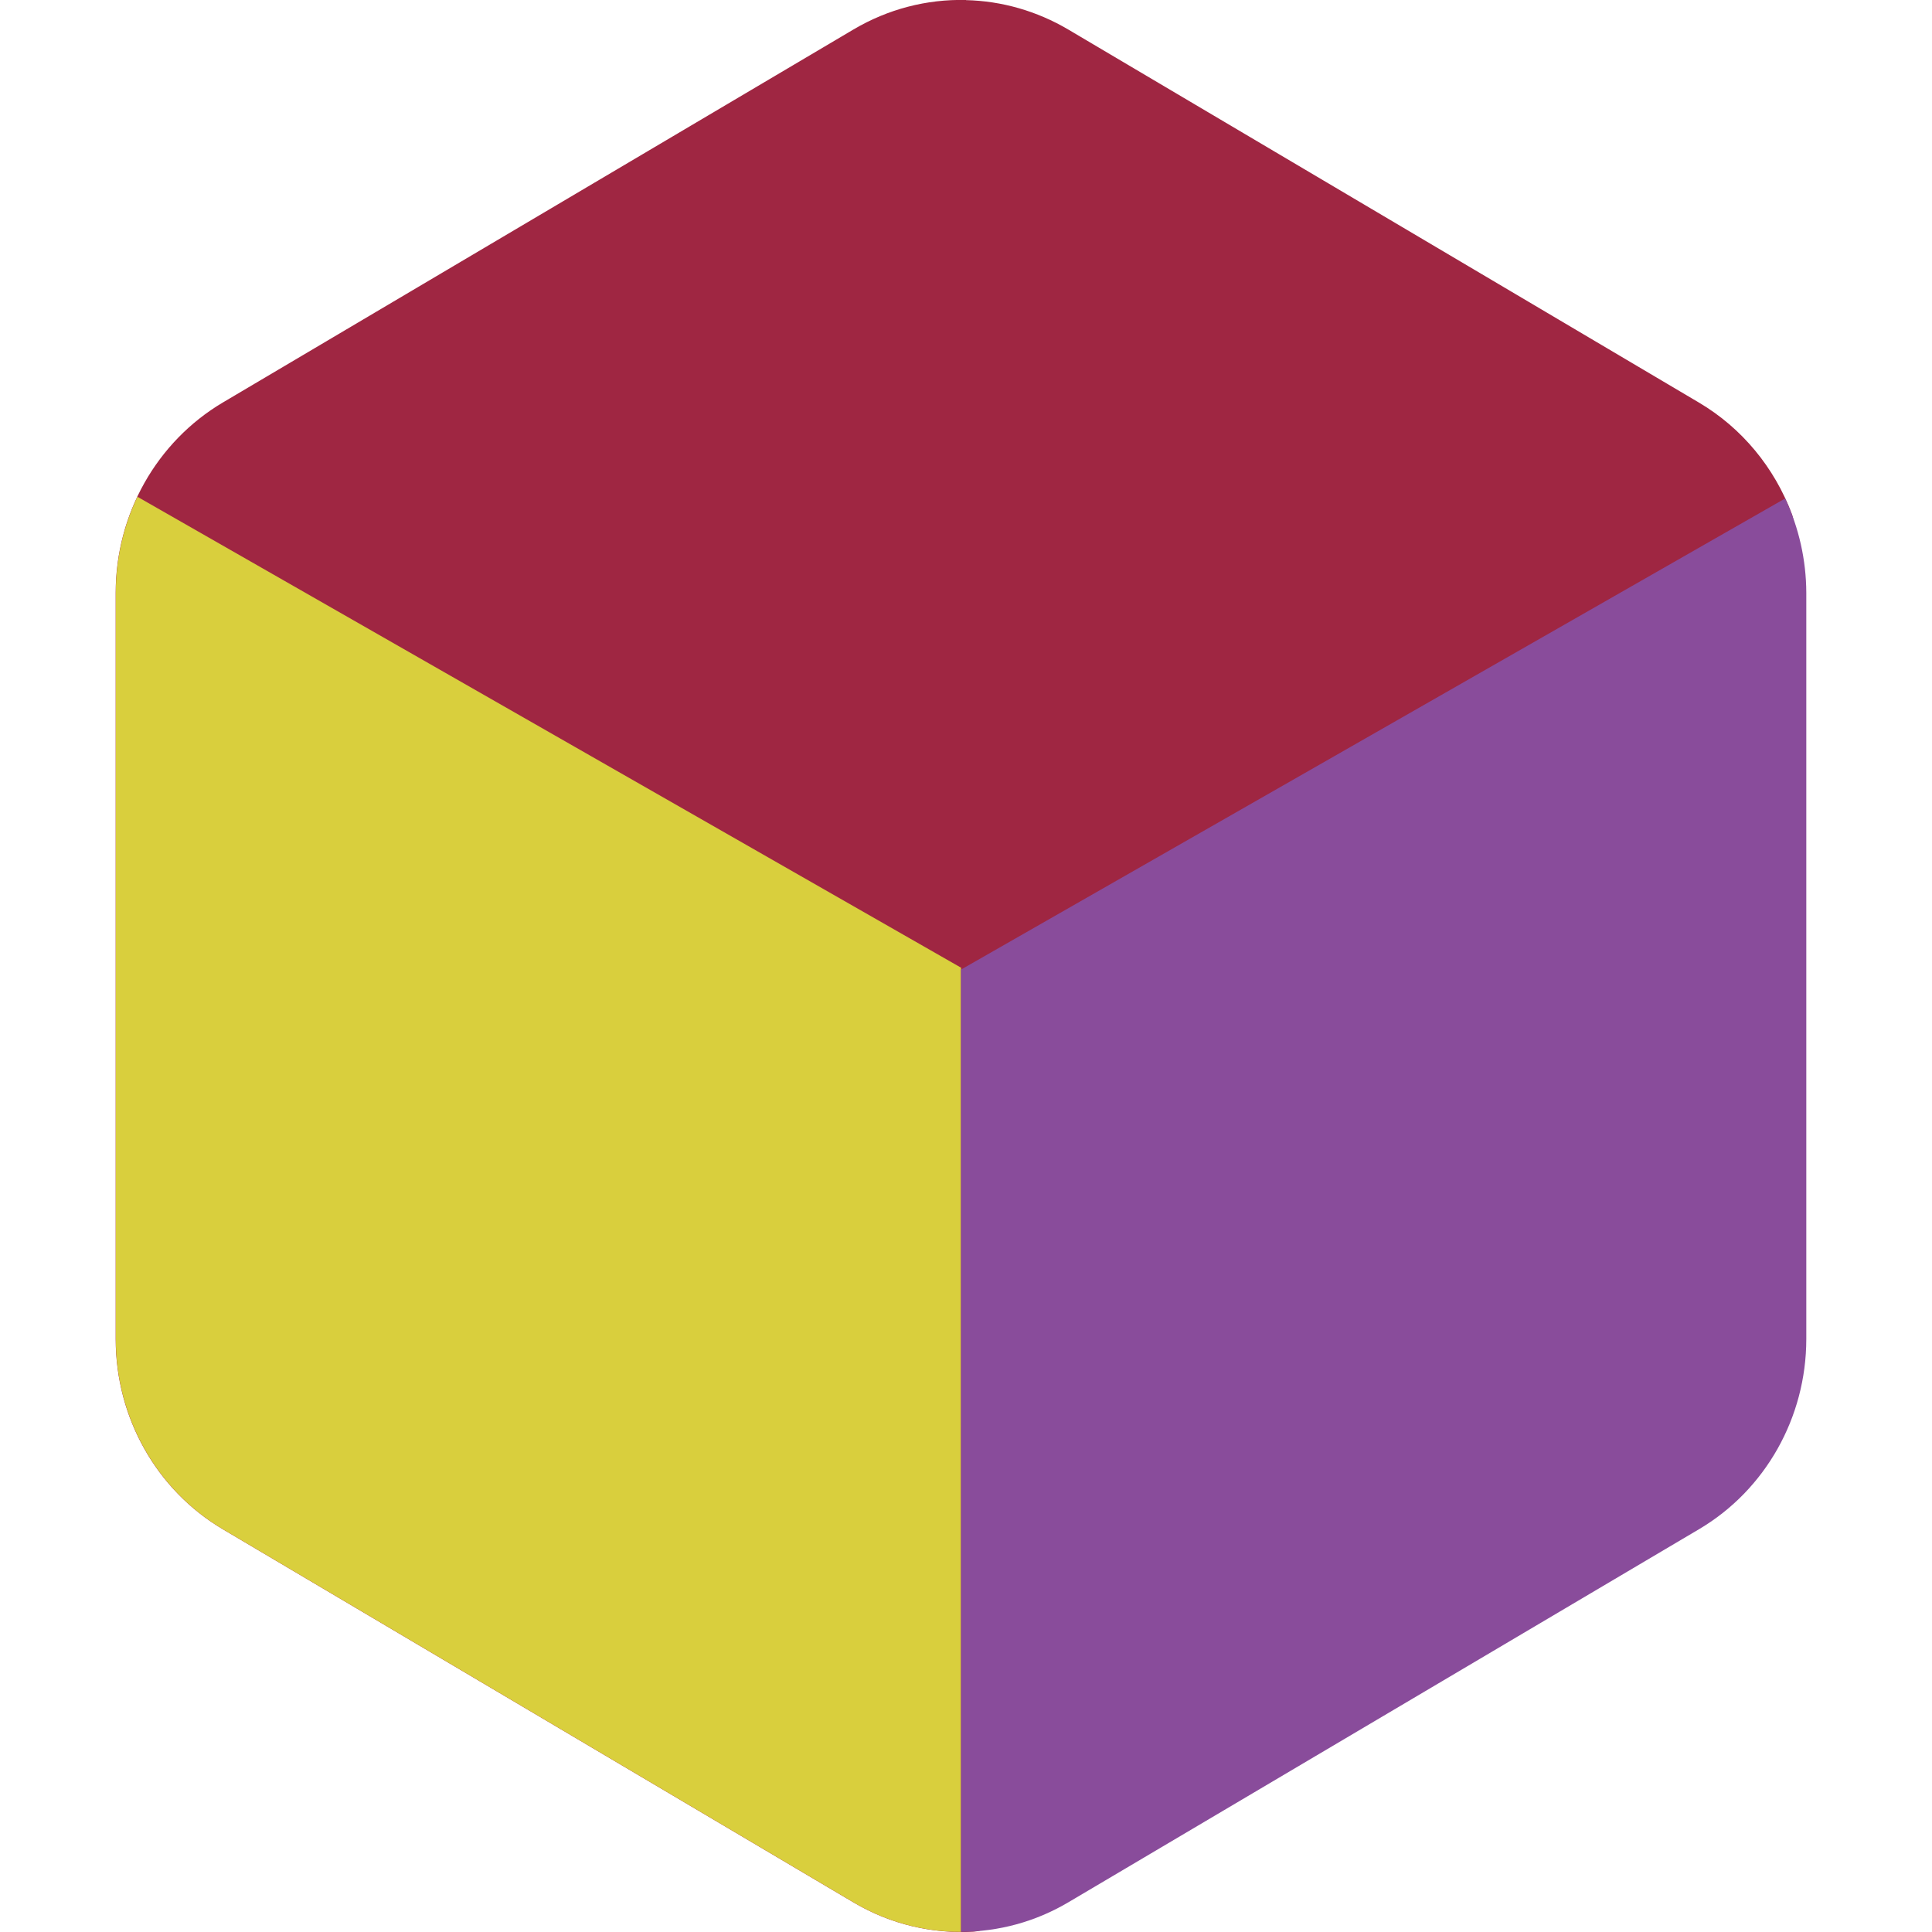
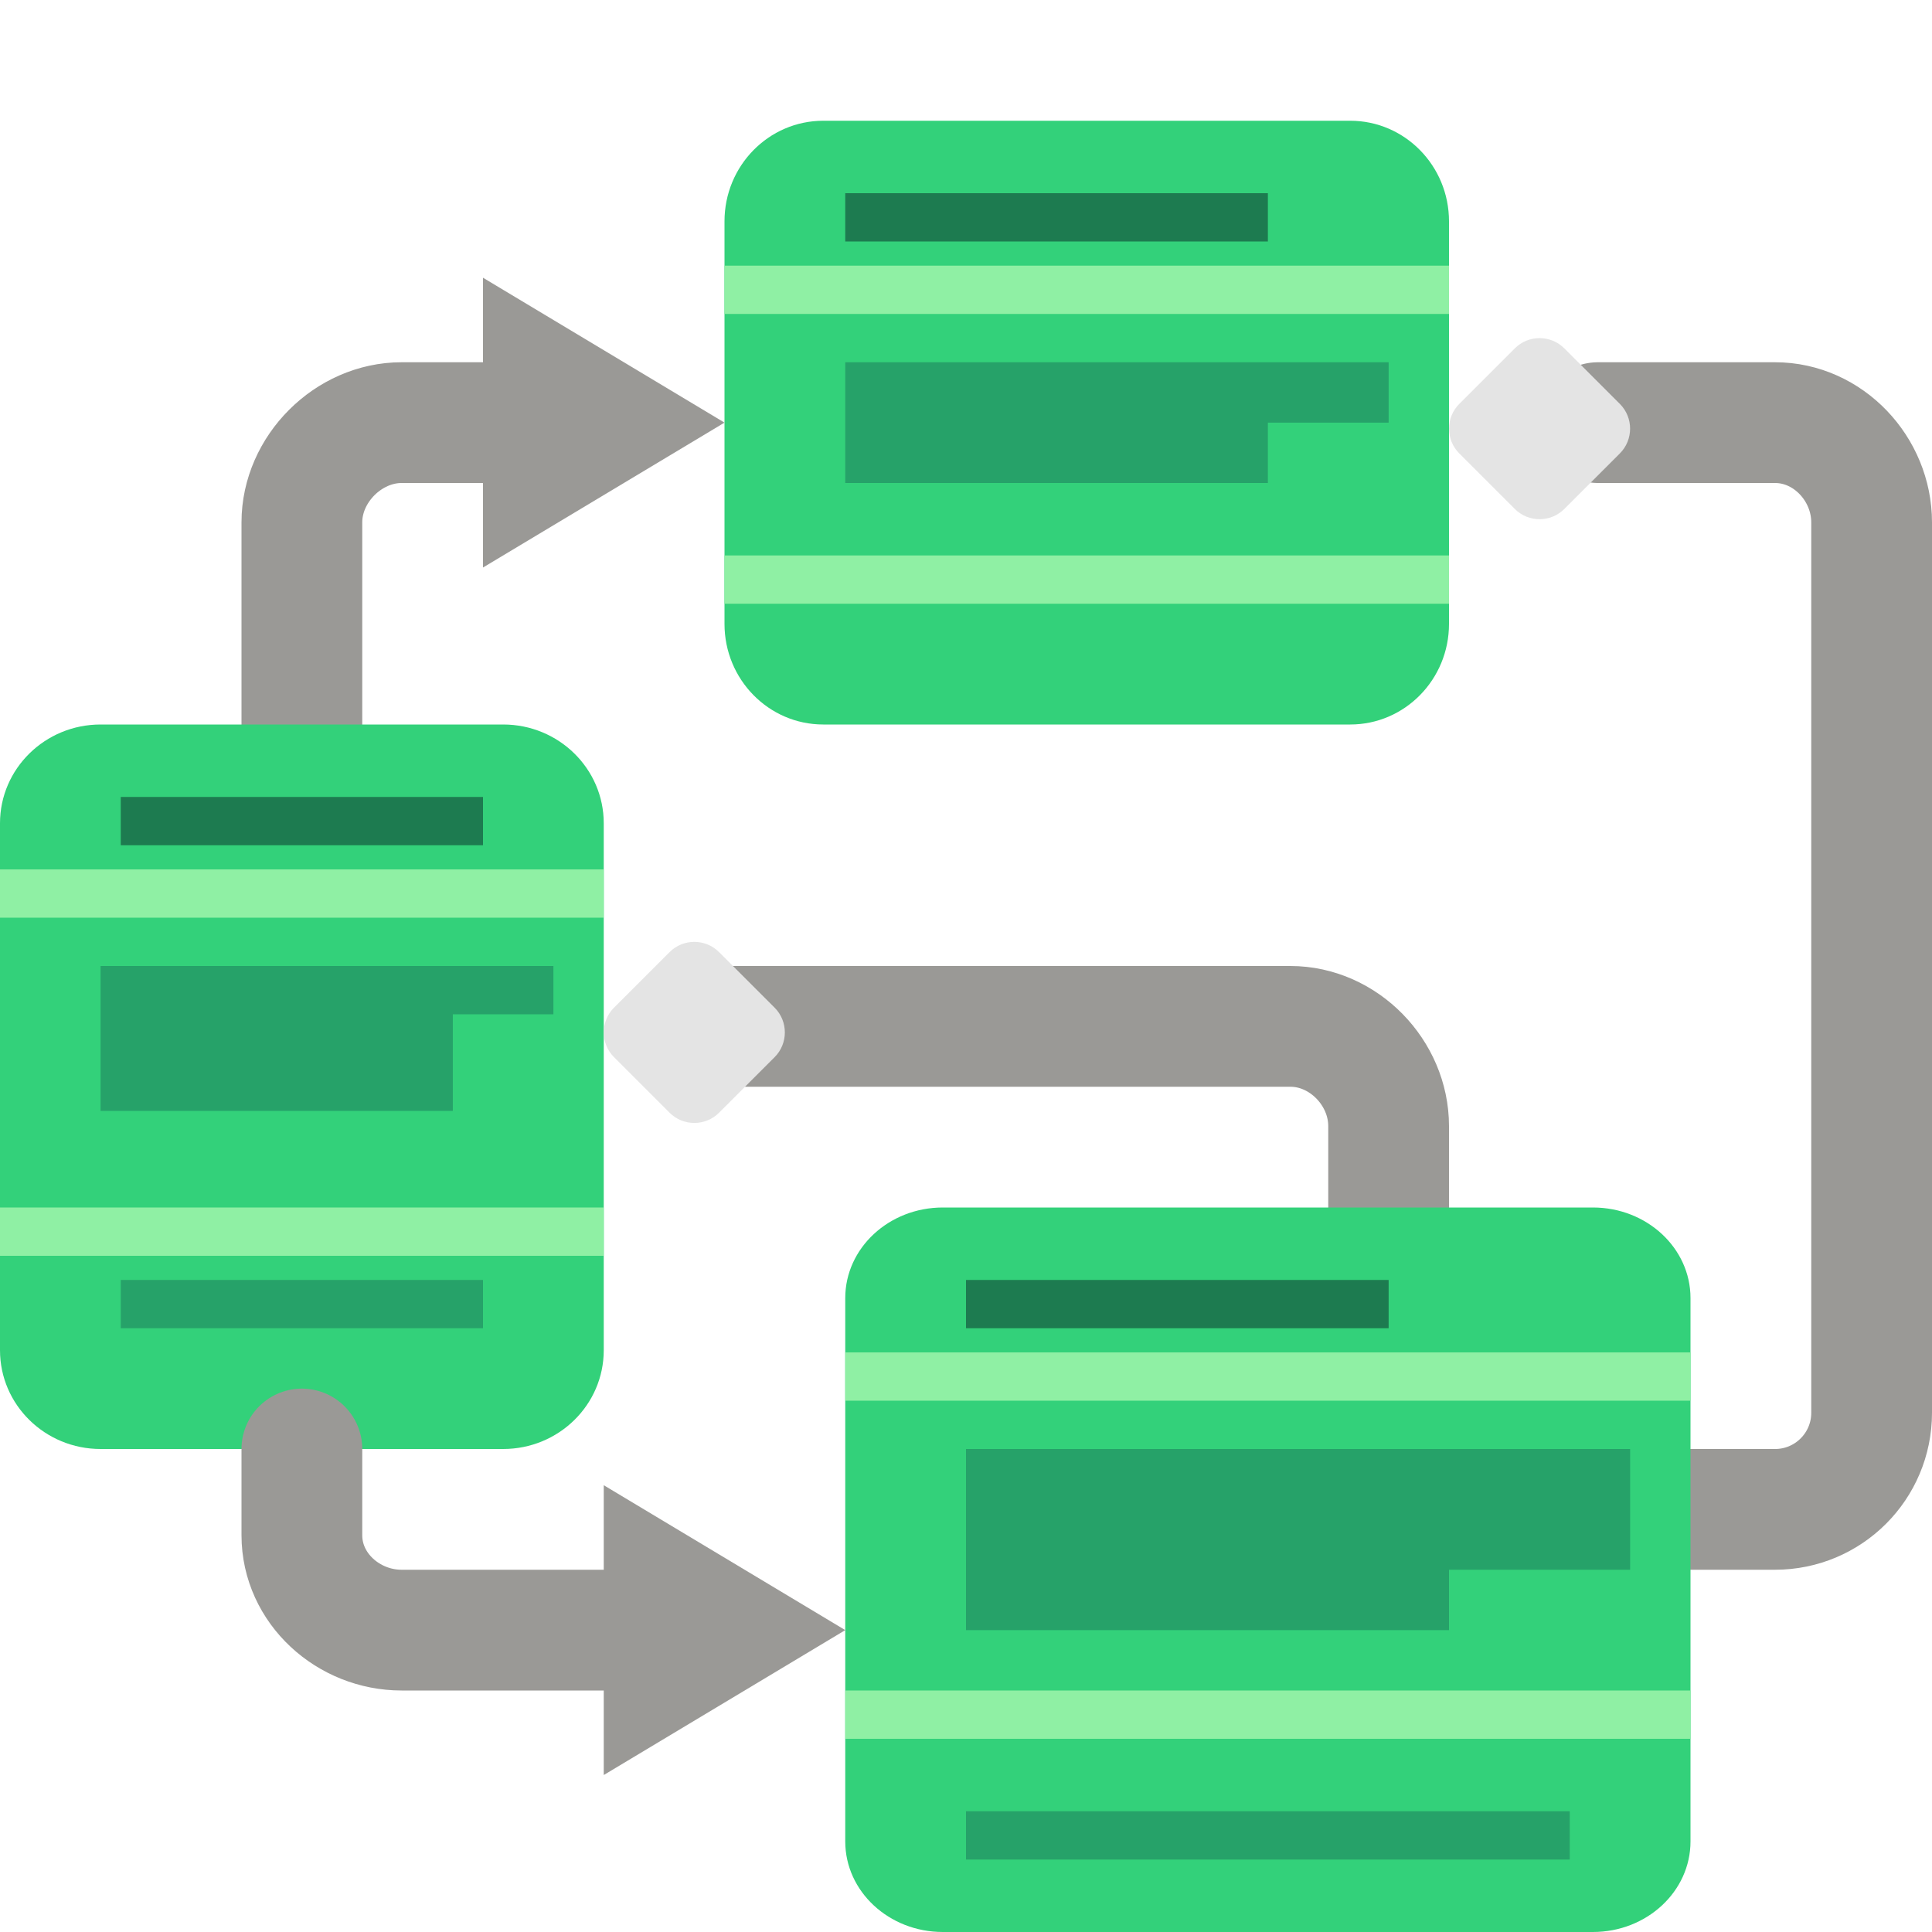
- <svg xmlns="http://www.w3.org/2000/svg" height="16" width="16" version="1.1">
-   <path style="fill:#9f2642" d="m8 0c-0.326-0.008-0.647 0.076-0.93 0.243l-5.224 3.09c-0.549 0.325-0.888 0.926-0.888 1.576v6.181c-4.5e-7 0.65 0.338 1.25 0.888 1.575l5.224 3.091c0.306 0.181 0.652 0.261 0.993 0.241 0.271-0.017 0.394-0.424 0.637-0.568l4.97-3.127c0.549-0.325 0.634-0.453 0.633-1.103l0.4-6.217c0-0.227 0.213-0.521 0.136-0.726-0.144-0.383-0.412-0.711-0.769-0.922l-5.224-3.09c-0.258-0.152-0.548-0.236-0.846-0.243z" />
-   <path style="fill:#d9cf3d" d="m1.138 4.114a1.775 1.819 0 0 0 -0.179 0.795v6.181a1.775 1.819 0 0 0 0.888 1.575l5.224 3.091a1.775 1.819 0 0 0 0.888 0.243v-7.985z" />
-   <path style="fill:#894c9b" d="m14.784 4.128-6.826 3.902 0.001 7.968a1.775 1.819 0 0 0 0.887 -0.243l5.225-3.091a1.775 1.819 0 0 0 0.888 -1.575v-6.181a1.775 1.819 0 0 0 -0.175 -0.78z" />
+ <svg xmlns="http://www.w3.org/2000/svg" width="16" height="16" version="1.1">
+   <path style="fill:none;stroke:#9a9996;stroke-linecap:round;stroke-linejoin:round" d="M 2.5,6.8 V 4.326 C 2.5,3.885 2.885,3.5 3.326,3.5 H 4.8" />
+   <path style="fill:none;stroke:#9a9996;stroke-linecap:round;stroke-linejoin:round" d="M 11.5,10.4 V 9.326 C 11.5,8.885 11.128,8.5 10.686,8.5 H 5.7" />
+   <path style="fill:none;stroke:#9a9996;stroke-linecap:round;stroke-linejoin:round" d="M 13.9,12.5 H 14.7 C 15.142,12.5 15.5,12.142 15.5,11.7 V 4.326 C 15.5,3.885 15.142,3.5 14.7,3.5 H 13.234" />
+   <path style="fill:#33d17a" d="M 6.818,1 H 11.182 C 11.634,1 12,1.373 12,1.833 V 5.167 C 12,5.627 11.634,6 11.182,6 H 6.818 C 6.366,6 6,5.627 6,5.167 V 1.833 C 6,1.373 6.366,1 6.818,1 Z M 6.818,1" />
+   <path style="fill:#8ff0a4" d="M 6,2.2 H 12 V 2.6 H 6 Z M 6,2.2" />
+   <path style="fill:#8ff0a4" d="M 6,4.6 H 12 V 5 H 6 Z M 6,4.6" />
+   <path style="fill:#1d7b50" d="M 7,1.6 H 10.5 V 2 H 7 Z M 7,1.6" />
+   <path style="fill:#26a269" d="M 7,3 H 11.5 V 3.5 H 10.5 V 4 H 7 Z" />
+   <path style="fill:#33d17a" d="M 0.833,6 H 4.167 C 4.627,6 5,6.366 5,6.818 V 11.182 C 5,11.634 4.627,12 4.167,12 H 0.833 C 0.373,12 8e-8,11.634 8e-8,11.182 V 6.818 C 8e-8,6.366 0.373,6 0.833,6 Z M 0.833,6" />
+   <path style="fill:#8ff0a4" d="M 8e-8,7.2 H 5 V 7.6 H 8e-8 Z M 8e-8,7.2" />
+   <path style="fill:#8ff0a4" d="M 8e-8,10 H 5 V 10.4 H 8e-8 Z M 8e-8,10" />
+   <path style="fill:#1d7b50" d="M 1,6.6 H 4 V 7 H 1 Z M 1,6.6" />
+   <path style="fill:#26a269" d="M 0.833,8 H 4.583 V 8.4 H 3.75 V 9.2 H 0.833 Z" />
+   <path style="fill:#26a269" d="M 1,10.6 H 4 V 11 H 1 Z M 1,10.6" />
+   <path style="fill:none;stroke:#9a9996;stroke-linecap:round;stroke-linejoin:round" d="M 2.5,12 V 12.714 C 2.5,13.155 2.885,13.5 3.326,13.5 H 6" />
+   <path style="fill:#9a9996" d="M 7,13.5 5,12.3 V 14.7 Z M 7,13.5" />
+   <path style="fill:#9a9996" d="M 6,3.5 4,2.3 V 4.7 Z M 6,3.5" />
+   <path style="fill:#33d17a" d="M 7.808,10 H 13.192 C 13.638,10 14,10.336 14,10.75 V 15.25 C 14,15.664 13.638,16 13.192,16 H 7.808 C 7.362,16 7,15.664 7,15.25 V 10.75 C 7,10.336 7.362,10 7.808,10 Z M 7.808,10" />
+   <path style="fill:#8ff0a4" d="M 7,11.2 H 14 V 11.6 H 7 Z M 7,11.2" />
+   <path style="fill:#8ff0a4" d="M 7,14 H 14 V 14.4 H 7 Z M 7,14" />
+   <path style="fill:#1d7b50" d="M 8,10.6 H 11.5 V 11 H 8 Z M 8,10.6" />
+   <path style="fill:#26a269" d="M 8,12 H 13.5 V 13 H 12 V 13.5 H 8 Z" />
+   <path style="fill:#26a269" d="M 8,15 H 13 V 15.4 H 8 Z M 8,15" />
+   <path style="fill:#e4e4e4" d="M 12.545,2.885 12.085,3.345 C 11.972,3.458 11.972,3.642 12.085,3.755 L 12.545,4.215 C 12.658,4.328 12.842,4.328 12.955,4.215 L 13.415,3.755 C 13.528,3.642 13.528,3.458 13.415,3.345 L 12.955,2.885 C 12.842,2.772 12.658,2.772 12.545,2.885 Z M 12.545,2.885" />
+   <path style="fill:#e4e4e4" d="M 5.545,7.885 5.085,8.345 C 4.972,8.458 4.972,8.642 5.085,8.755 L 5.545,9.215 C 5.658,9.328 5.842,9.328 5.955,9.215 L 6.415,8.755 C 6.528,8.642 6.528,8.458 6.415,8.345 L 5.955,7.885 C 5.842,7.772 5.658,7.772 5.545,7.885 Z M 5.545,7.885" />
</svg>
